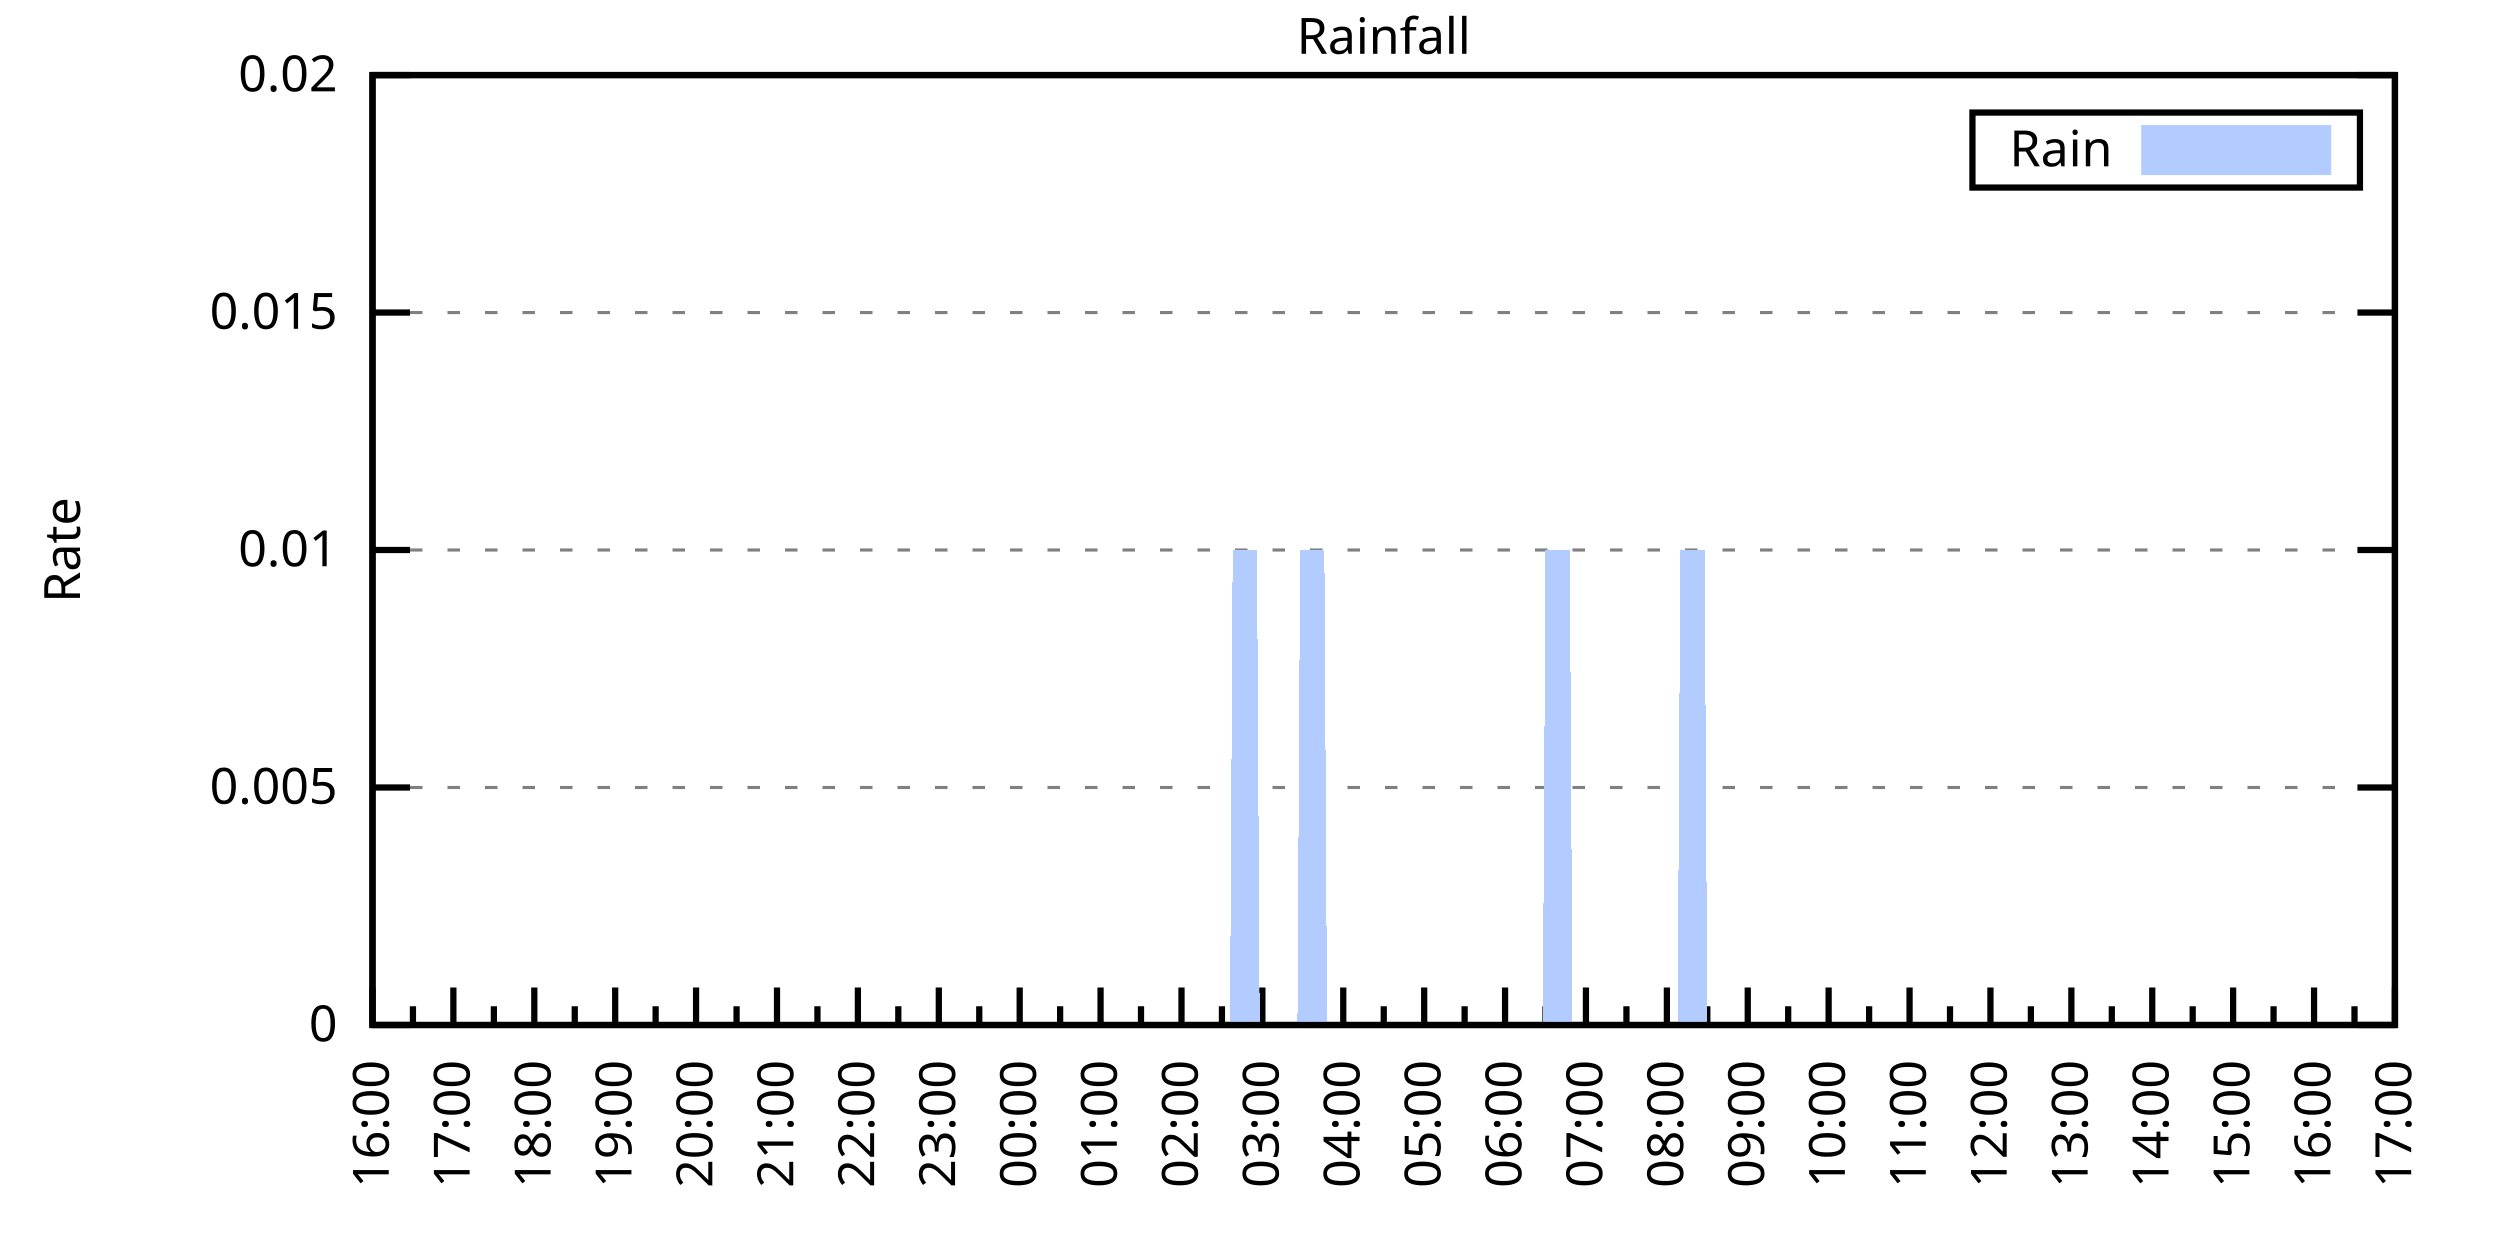
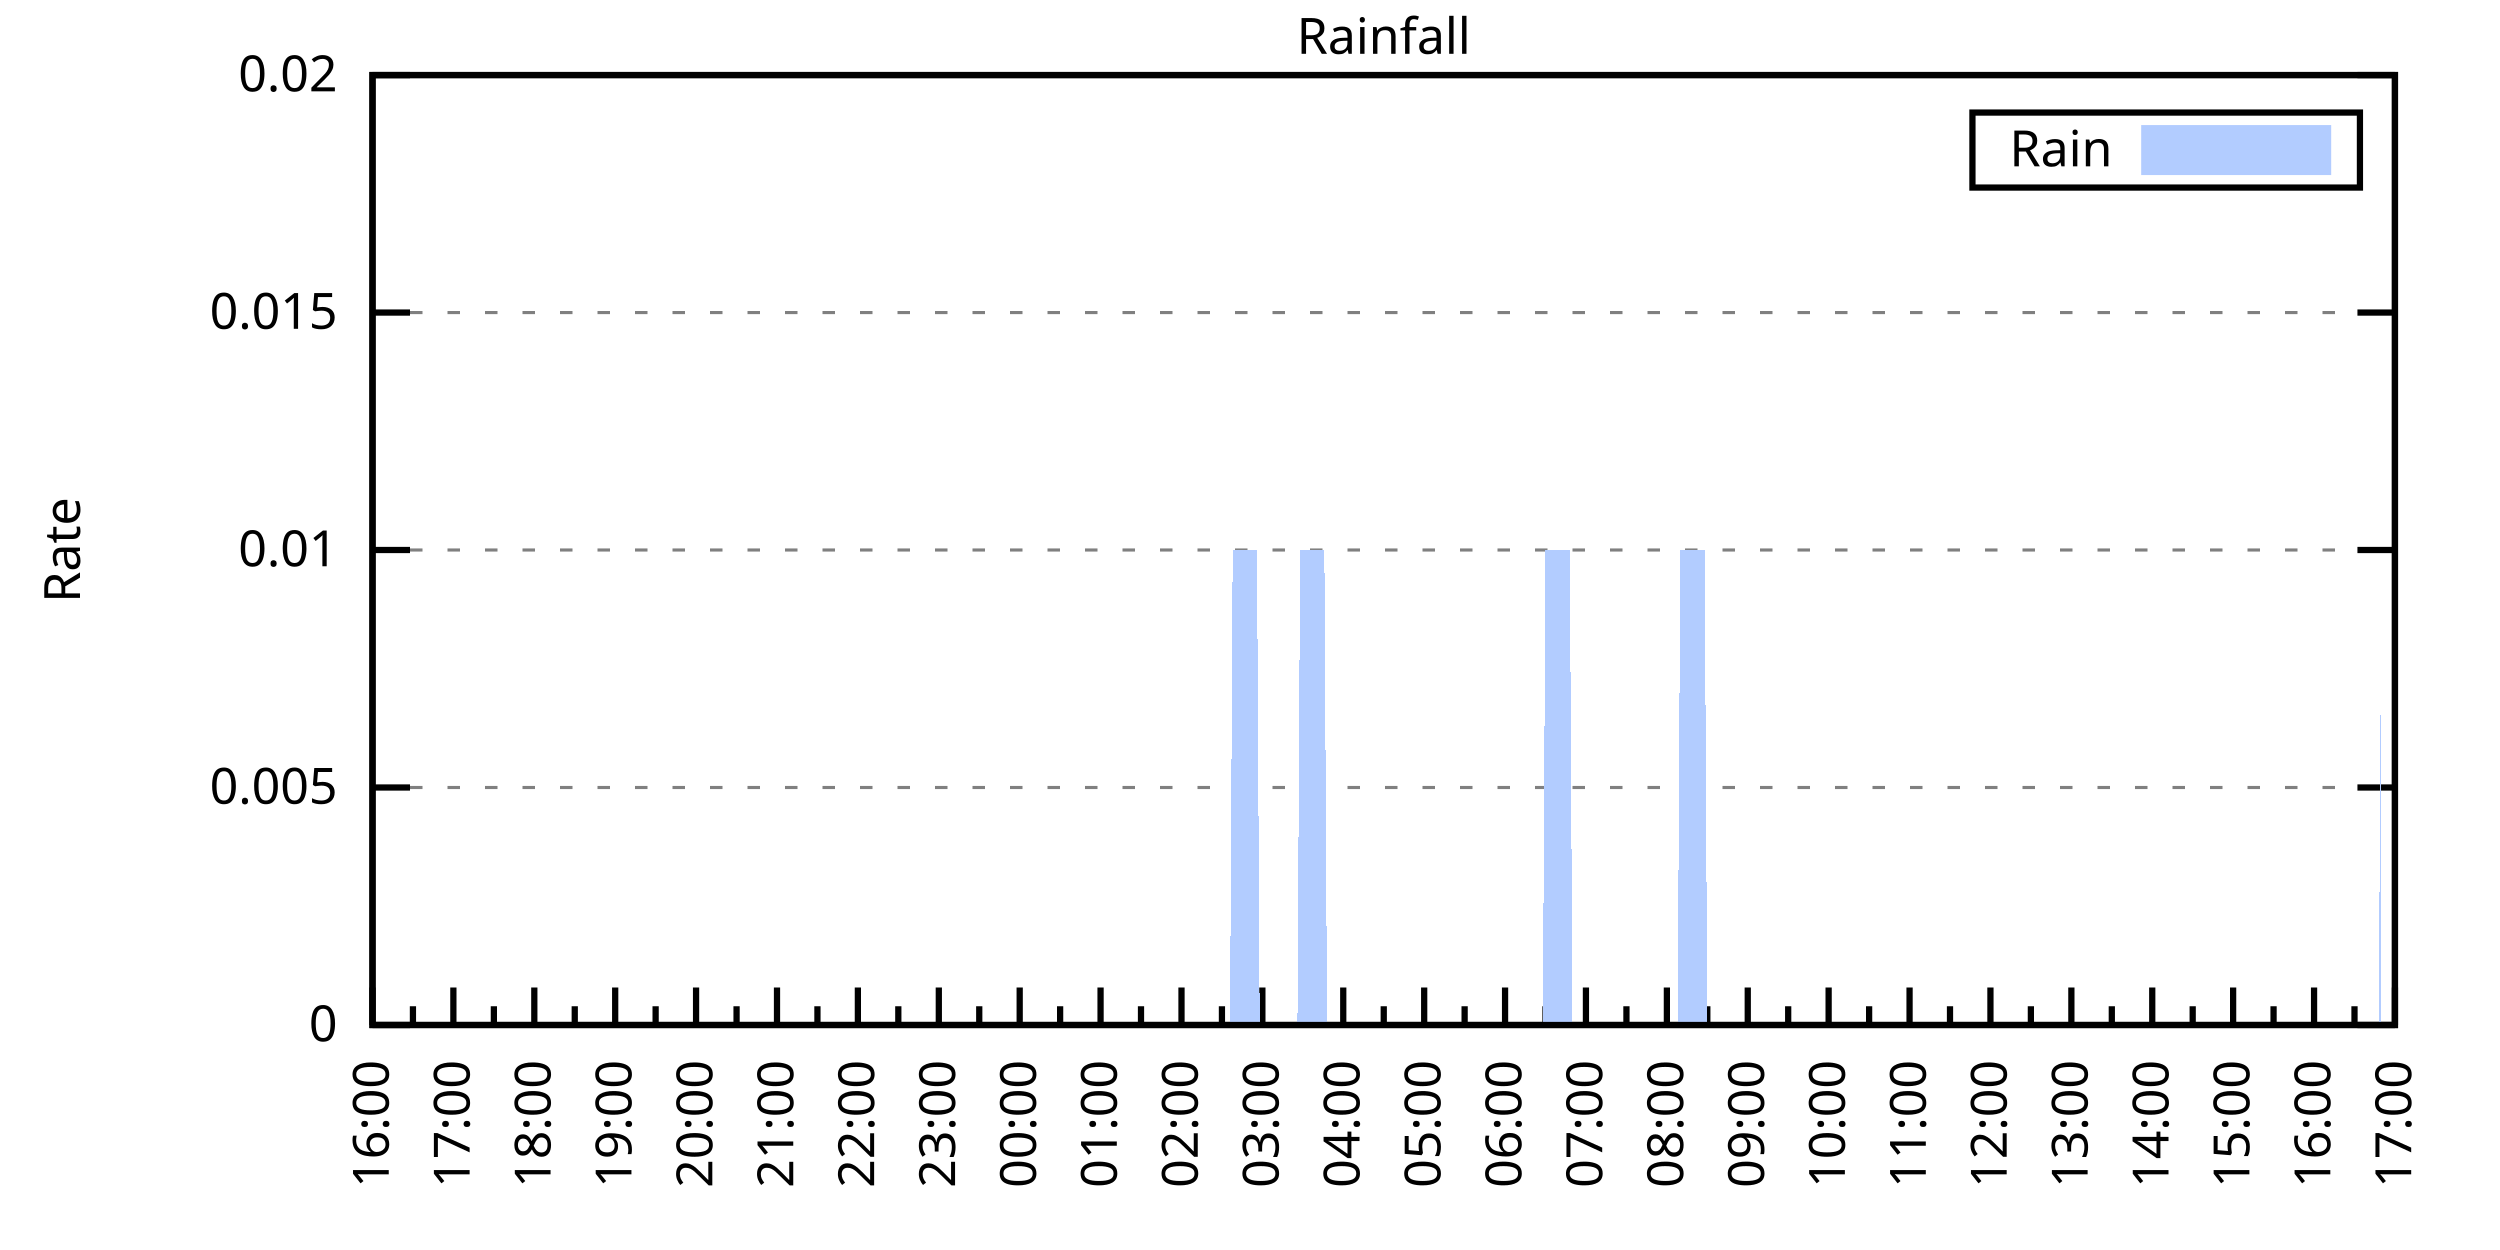
<svg xmlns="http://www.w3.org/2000/svg" xmlns:xlink="http://www.w3.org/1999/xlink" width="400" height="200" viewBox="0 0 400 200">
  <g id="gnuplot_canvas">
    <rect x="0" y="0" width="400" height="200" fill="none" />
    <defs>
      <circle id="gpDot" r="0.5" stroke-width="0.5" stroke="currentColor" />
      <path id="gpPt0" stroke-width="0.333" stroke="currentColor" d="M-1,0 h2 M0,-1 v2" />
      <path id="gpPt1" stroke-width="0.333" stroke="currentColor" d="M-1,-1 L1,1 M1,-1 L-1,1" />
      <path id="gpPt2" stroke-width="0.333" stroke="currentColor" d="M-1,0 L1,0 M0,-1 L0,1 M-1,-1 L1,1 M-1,1 L1,-1" />
      <rect id="gpPt3" stroke-width="0.333" stroke="currentColor" x="-1" y="-1" width="2" height="2" />
      <rect id="gpPt4" stroke-width="0.333" stroke="currentColor" fill="currentColor" x="-1" y="-1" width="2" height="2" />
      <circle id="gpPt5" stroke-width="0.333" stroke="currentColor" cx="0" cy="0" r="1" />
      <use xlink:href="#gpPt5" id="gpPt6" fill="currentColor" stroke="none" />
      <path id="gpPt7" stroke-width="0.333" stroke="currentColor" d="M0,-1.33 L-1.33,0.67 L1.33,0.67 z" />
      <use xlink:href="#gpPt7" id="gpPt8" fill="currentColor" stroke="none" />
      <use xlink:href="#gpPt7" id="gpPt9" stroke="currentColor" transform="rotate(180)" />
      <use xlink:href="#gpPt9" id="gpPt10" fill="currentColor" stroke="none" />
      <use xlink:href="#gpPt3" id="gpPt11" stroke="currentColor" transform="rotate(45)" />
      <use xlink:href="#gpPt11" id="gpPt12" fill="currentColor" stroke="none" />
      <path id="gpPt13" stroke-width="0.333" stroke="currentColor" d="M0,1.330 L1.265,0.411 L0.782,-1.067 L-0.782,-1.076 L-1.265,0.411 z" />
      <use xlink:href="#gpPt13" id="gpPt14" fill="currentColor" stroke="none" />
      <filter id="textbox" filterUnits="objectBoundingBox" x="0" y="0" height="1" width="1">
        <feFlood flood-color="white" flood-opacity="1" result="bgnd" />
        <feComposite in="SourceGraphic" in2="bgnd" operator="atop" />
      </filter>
      <filter id="greybox" filterUnits="objectBoundingBox" x="0" y="0" height="1" width="1">
        <feFlood flood-color="lightgrey" flood-opacity="1" result="grey" />
        <feComposite in="SourceGraphic" in2="grey" operator="atop" />
      </filter>
    </defs>
    <g fill="none" color="white" stroke="currentColor" stroke-width="1.00" stroke-linecap="butt" stroke-linejoin="miter">
</g>
    <g fill="none" color="black" stroke="currentColor" stroke-width="1.00" stroke-linecap="butt" stroke-linejoin="miter">
      <g stroke="none" shape-rendering="crispEdges">
        <polygon fill="rgb(255, 255, 255)" points="59.60,164.00 383.18,164.00 383.18,12.02 59.60,12.02 " />
      </g>
    </g>
    <g fill="none" color="black" stroke="currentColor" stroke-width="1.00" stroke-linecap="butt" stroke-linejoin="miter">
</g>
    <g fill="none" color="black" stroke="black" stroke-width="0.50" stroke-linecap="butt" stroke-linejoin="miter">
</g>
    <g fill="none" color="gray" stroke="currentColor" stroke-width="0.50" stroke-linecap="butt" stroke-linejoin="miter">
      <path stroke="gray" stroke-dasharray="2,4" class="gridline" d="M59.60,164.00 L383.19,164.00  " />
    </g>
    <g fill="none" color="gray" stroke="gray" stroke-width="1.00" stroke-linecap="butt" stroke-linejoin="miter">
</g>
    <g fill="none" color="black" stroke="currentColor" stroke-width="1.00" stroke-linecap="butt" stroke-linejoin="miter">
      <path stroke="black" d="M59.60,164.00 L65.60,164.00 M383.19,164.00 L377.19,164.00  " />
      <g transform="translate(54.00,166.60)" stroke="none" fill="black" font-family="Sans" font-size="8.00" text-anchor="end">
        <text>
          <tspan font-family="Sans"> 0</tspan>
        </text>
      </g>
    </g>
    <g fill="none" color="black" stroke="currentColor" stroke-width="1.00" stroke-linecap="butt" stroke-linejoin="miter">
</g>
    <g fill="none" color="black" stroke="black" stroke-width="0.50" stroke-linecap="butt" stroke-linejoin="miter">
</g>
    <g fill="none" color="gray" stroke="currentColor" stroke-width="0.50" stroke-linecap="butt" stroke-linejoin="miter">
      <path stroke="gray" stroke-dasharray="2,4" class="gridline" d="M59.60,126.00 L383.19,126.00  " />
    </g>
    <g fill="none" color="gray" stroke="gray" stroke-width="1.00" stroke-linecap="butt" stroke-linejoin="miter">
</g>
    <g fill="none" color="black" stroke="currentColor" stroke-width="1.00" stroke-linecap="butt" stroke-linejoin="miter">
      <path stroke="black" d="M59.60,126.00 L65.60,126.00 M383.19,126.00 L377.19,126.00  " />
      <g transform="translate(54.00,128.60)" stroke="none" fill="black" font-family="Sans" font-size="8.00" text-anchor="end">
        <text>
          <tspan font-family="Sans"> 0.005</tspan>
        </text>
      </g>
    </g>
    <g fill="none" color="black" stroke="currentColor" stroke-width="1.00" stroke-linecap="butt" stroke-linejoin="miter">
</g>
    <g fill="none" color="black" stroke="black" stroke-width="0.50" stroke-linecap="butt" stroke-linejoin="miter">
</g>
    <g fill="none" color="gray" stroke="currentColor" stroke-width="0.50" stroke-linecap="butt" stroke-linejoin="miter">
      <path stroke="gray" stroke-dasharray="2,4" class="gridline" d="M59.60,88.00 L383.19,88.00  " />
    </g>
    <g fill="none" color="gray" stroke="gray" stroke-width="1.00" stroke-linecap="butt" stroke-linejoin="miter">
</g>
    <g fill="none" color="black" stroke="currentColor" stroke-width="1.00" stroke-linecap="butt" stroke-linejoin="miter">
      <path stroke="black" d="M59.60,88.00 L65.60,88.00 M383.19,88.00 L377.19,88.00  " />
      <g transform="translate(54.00,90.60)" stroke="none" fill="black" font-family="Sans" font-size="8.00" text-anchor="end">
        <text>
          <tspan font-family="Sans"> 0.01</tspan>
        </text>
      </g>
    </g>
    <g fill="none" color="black" stroke="currentColor" stroke-width="1.00" stroke-linecap="butt" stroke-linejoin="miter">
</g>
    <g fill="none" color="black" stroke="black" stroke-width="0.50" stroke-linecap="butt" stroke-linejoin="miter">
</g>
    <g fill="none" color="gray" stroke="currentColor" stroke-width="0.50" stroke-linecap="butt" stroke-linejoin="miter">
      <path stroke="gray" stroke-dasharray="2,4" class="gridline" d="M59.60,50.01 L383.19,50.01  " />
    </g>
    <g fill="none" color="gray" stroke="gray" stroke-width="1.00" stroke-linecap="butt" stroke-linejoin="miter">
</g>
    <g fill="none" color="black" stroke="currentColor" stroke-width="1.00" stroke-linecap="butt" stroke-linejoin="miter">
      <path stroke="black" d="M59.60,50.01 L65.60,50.01 M383.19,50.01 L377.19,50.01  " />
      <g transform="translate(54.00,52.61)" stroke="none" fill="black" font-family="Sans" font-size="8.00" text-anchor="end">
        <text>
          <tspan font-family="Sans"> 0.015</tspan>
        </text>
      </g>
    </g>
    <g fill="none" color="black" stroke="currentColor" stroke-width="1.00" stroke-linecap="butt" stroke-linejoin="miter">
</g>
    <g fill="none" color="black" stroke="black" stroke-width="0.50" stroke-linecap="butt" stroke-linejoin="miter">
</g>
    <g fill="none" color="gray" stroke="currentColor" stroke-width="0.50" stroke-linecap="butt" stroke-linejoin="miter">
      <path stroke="gray" stroke-dasharray="2,4" class="gridline" d="M59.60,12.01 L383.19,12.01  " />
    </g>
    <g fill="none" color="gray" stroke="gray" stroke-width="1.00" stroke-linecap="butt" stroke-linejoin="miter">
</g>
    <g fill="none" color="black" stroke="currentColor" stroke-width="1.00" stroke-linecap="butt" stroke-linejoin="miter">
      <path stroke="black" d="M59.60,12.01 L65.60,12.01 M383.19,12.01 L377.19,12.01  " />
      <g transform="translate(54.00,14.61)" stroke="none" fill="black" font-family="Sans" font-size="8.00" text-anchor="end">
        <text>
          <tspan font-family="Sans"> 0.02</tspan>
        </text>
      </g>
    </g>
    <g fill="none" color="black" stroke="currentColor" stroke-width="1.00" stroke-linecap="butt" stroke-linejoin="miter">
      <path stroke="black" d="M59.60,164.00 L59.60,158.00  " />
      <g transform="translate(62.20,169.60) rotate(270)" stroke="none" fill="black" font-family="Sans" font-size="8.00" text-anchor="end">
        <text>
          <tspan font-family="Sans">16:00</tspan>
        </text>
      </g>
    </g>
    <g fill="none" color="black" stroke="currentColor" stroke-width="1.00" stroke-linecap="butt" stroke-linejoin="miter">
      <path stroke="black" d="M66.07,164.00 L66.07,161.00 M72.54,164.00 L72.54,158.00  " />
      <g transform="translate(75.14,169.60) rotate(270)" stroke="none" fill="black" font-family="Sans" font-size="8.00" text-anchor="end">
        <text>
          <tspan font-family="Sans">17:00</tspan>
        </text>
      </g>
    </g>
    <g fill="none" color="black" stroke="currentColor" stroke-width="1.00" stroke-linecap="butt" stroke-linejoin="miter">
      <path stroke="black" d="M79.02,164.00 L79.02,161.00 M85.49,164.00 L85.49,158.00  " />
      <g transform="translate(88.09,169.60) rotate(270)" stroke="none" fill="black" font-family="Sans" font-size="8.00" text-anchor="end">
        <text>
          <tspan font-family="Sans">18:00</tspan>
        </text>
      </g>
    </g>
    <g fill="none" color="black" stroke="currentColor" stroke-width="1.00" stroke-linecap="butt" stroke-linejoin="miter">
      <path stroke="black" d="M91.96,164.00 L91.96,161.00 M98.43,164.00 L98.43,158.00  " />
      <g transform="translate(101.03,169.60) rotate(270)" stroke="none" fill="black" font-family="Sans" font-size="8.00" text-anchor="end">
        <text>
          <tspan font-family="Sans">19:00</tspan>
        </text>
      </g>
    </g>
    <g fill="none" color="black" stroke="currentColor" stroke-width="1.00" stroke-linecap="butt" stroke-linejoin="miter">
      <path stroke="black" d="M104.90,164.00 L104.90,161.00 M111.37,164.00 L111.37,158.00  " />
      <g transform="translate(113.97,169.60) rotate(270)" stroke="none" fill="black" font-family="Sans" font-size="8.00" text-anchor="end">
        <text>
          <tspan font-family="Sans">20:00</tspan>
        </text>
      </g>
    </g>
    <g fill="none" color="black" stroke="currentColor" stroke-width="1.00" stroke-linecap="butt" stroke-linejoin="miter">
      <path stroke="black" d="M117.85,164.00 L117.85,161.00 M124.32,164.00 L124.32,158.00  " />
      <g transform="translate(126.92,169.60) rotate(270)" stroke="none" fill="black" font-family="Sans" font-size="8.00" text-anchor="end">
        <text>
          <tspan font-family="Sans">21:00</tspan>
        </text>
      </g>
    </g>
    <g fill="none" color="black" stroke="currentColor" stroke-width="1.00" stroke-linecap="butt" stroke-linejoin="miter">
      <path stroke="black" d="M130.79,164.00 L130.79,161.00 M137.26,164.00 L137.26,158.00  " />
      <g transform="translate(139.86,169.60) rotate(270)" stroke="none" fill="black" font-family="Sans" font-size="8.00" text-anchor="end">
        <text>
          <tspan font-family="Sans">22:00</tspan>
        </text>
      </g>
    </g>
    <g fill="none" color="black" stroke="currentColor" stroke-width="1.00" stroke-linecap="butt" stroke-linejoin="miter">
      <path stroke="black" d="M143.73,164.00 L143.73,161.00 M150.21,164.00 L150.21,158.00  " />
      <g transform="translate(152.81,169.60) rotate(270)" stroke="none" fill="black" font-family="Sans" font-size="8.00" text-anchor="end">
        <text>
          <tspan font-family="Sans">23:00</tspan>
        </text>
      </g>
    </g>
    <g fill="none" color="black" stroke="currentColor" stroke-width="1.00" stroke-linecap="butt" stroke-linejoin="miter">
      <path stroke="black" d="M156.68,164.00 L156.68,161.00 M163.15,164.00 L163.15,158.00  " />
      <g transform="translate(165.75,169.60) rotate(270)" stroke="none" fill="black" font-family="Sans" font-size="8.00" text-anchor="end">
        <text>
          <tspan font-family="Sans">00:00</tspan>
        </text>
      </g>
    </g>
    <g fill="none" color="black" stroke="currentColor" stroke-width="1.00" stroke-linecap="butt" stroke-linejoin="miter">
      <path stroke="black" d="M169.62,164.00 L169.62,161.00 M176.09,164.00 L176.09,158.00  " />
      <g transform="translate(178.69,169.60) rotate(270)" stroke="none" fill="black" font-family="Sans" font-size="8.00" text-anchor="end">
        <text>
          <tspan font-family="Sans">01:00</tspan>
        </text>
      </g>
    </g>
    <g fill="none" color="black" stroke="currentColor" stroke-width="1.00" stroke-linecap="butt" stroke-linejoin="miter">
      <path stroke="black" d="M182.56,164.00 L182.56,161.00 M189.04,164.00 L189.04,158.00  " />
      <g transform="translate(191.64,169.60) rotate(270)" stroke="none" fill="black" font-family="Sans" font-size="8.00" text-anchor="end">
        <text>
          <tspan font-family="Sans">02:00</tspan>
        </text>
      </g>
    </g>
    <g fill="none" color="black" stroke="currentColor" stroke-width="1.00" stroke-linecap="butt" stroke-linejoin="miter">
      <path stroke="black" d="M195.51,164.00 L195.51,161.00 M201.98,164.00 L201.98,158.00  " />
      <g transform="translate(204.58,169.60) rotate(270)" stroke="none" fill="black" font-family="Sans" font-size="8.00" text-anchor="end">
        <text>
          <tspan font-family="Sans">03:00</tspan>
        </text>
      </g>
    </g>
    <g fill="none" color="black" stroke="currentColor" stroke-width="1.00" stroke-linecap="butt" stroke-linejoin="miter">
      <path stroke="black" d="M208.45,164.00 L208.45,161.00 M214.92,164.00 L214.92,158.00  " />
      <g transform="translate(217.52,169.60) rotate(270)" stroke="none" fill="black" font-family="Sans" font-size="8.00" text-anchor="end">
        <text>
          <tspan font-family="Sans">04:00</tspan>
        </text>
      </g>
    </g>
    <g fill="none" color="black" stroke="currentColor" stroke-width="1.00" stroke-linecap="butt" stroke-linejoin="miter">
      <path stroke="black" d="M221.40,164.00 L221.40,161.00 M227.87,164.00 L227.87,158.00  " />
      <g transform="translate(230.47,169.60) rotate(270)" stroke="none" fill="black" font-family="Sans" font-size="8.00" text-anchor="end">
        <text>
          <tspan font-family="Sans">05:00</tspan>
        </text>
      </g>
    </g>
    <g fill="none" color="black" stroke="currentColor" stroke-width="1.00" stroke-linecap="butt" stroke-linejoin="miter">
      <path stroke="black" d="M234.34,164.00 L234.34,161.00 M240.81,164.00 L240.81,158.00  " />
      <g transform="translate(243.41,169.60) rotate(270)" stroke="none" fill="black" font-family="Sans" font-size="8.00" text-anchor="end">
        <text>
          <tspan font-family="Sans">06:00</tspan>
        </text>
      </g>
    </g>
    <g fill="none" color="black" stroke="currentColor" stroke-width="1.00" stroke-linecap="butt" stroke-linejoin="miter">
      <path stroke="black" d="M247.28,164.00 L247.28,161.00 M253.75,164.00 L253.75,158.00  " />
      <g transform="translate(256.35,169.60) rotate(270)" stroke="none" fill="black" font-family="Sans" font-size="8.00" text-anchor="end">
        <text>
          <tspan font-family="Sans">07:00</tspan>
        </text>
      </g>
    </g>
    <g fill="none" color="black" stroke="currentColor" stroke-width="1.00" stroke-linecap="butt" stroke-linejoin="miter">
      <path stroke="black" d="M260.23,164.00 L260.23,161.00 M266.70,164.00 L266.70,158.00  " />
      <g transform="translate(269.30,169.60) rotate(270)" stroke="none" fill="black" font-family="Sans" font-size="8.00" text-anchor="end">
        <text>
          <tspan font-family="Sans">08:00</tspan>
        </text>
      </g>
    </g>
    <g fill="none" color="black" stroke="currentColor" stroke-width="1.00" stroke-linecap="butt" stroke-linejoin="miter">
      <path stroke="black" d="M273.17,164.00 L273.17,161.00 M279.64,164.00 L279.64,158.00  " />
      <g transform="translate(282.24,169.60) rotate(270)" stroke="none" fill="black" font-family="Sans" font-size="8.00" text-anchor="end">
        <text>
          <tspan font-family="Sans">09:00</tspan>
        </text>
      </g>
    </g>
    <g fill="none" color="black" stroke="currentColor" stroke-width="1.00" stroke-linecap="butt" stroke-linejoin="miter">
      <path stroke="black" d="M286.11,164.00 L286.11,161.00 M292.58,164.00 L292.58,158.00  " />
      <g transform="translate(295.18,169.60) rotate(270)" stroke="none" fill="black" font-family="Sans" font-size="8.00" text-anchor="end">
        <text>
          <tspan font-family="Sans">10:00</tspan>
        </text>
      </g>
    </g>
    <g fill="none" color="black" stroke="currentColor" stroke-width="1.00" stroke-linecap="butt" stroke-linejoin="miter">
      <path stroke="black" d="M299.06,164.00 L299.06,161.00 M305.53,164.00 L305.53,158.00  " />
      <g transform="translate(308.13,169.60) rotate(270)" stroke="none" fill="black" font-family="Sans" font-size="8.00" text-anchor="end">
        <text>
          <tspan font-family="Sans">11:00</tspan>
        </text>
      </g>
    </g>
    <g fill="none" color="black" stroke="currentColor" stroke-width="1.00" stroke-linecap="butt" stroke-linejoin="miter">
      <path stroke="black" d="M312.00,164.00 L312.00,161.00 M318.47,164.00 L318.47,158.00  " />
      <g transform="translate(321.07,169.60) rotate(270)" stroke="none" fill="black" font-family="Sans" font-size="8.00" text-anchor="end">
        <text>
          <tspan font-family="Sans">12:00</tspan>
        </text>
      </g>
    </g>
    <g fill="none" color="black" stroke="currentColor" stroke-width="1.00" stroke-linecap="butt" stroke-linejoin="miter">
      <path stroke="black" d="M324.94,164.00 L324.94,161.00 M331.42,164.00 L331.42,158.00  " />
      <g transform="translate(334.02,169.60) rotate(270)" stroke="none" fill="black" font-family="Sans" font-size="8.00" text-anchor="end">
        <text>
          <tspan font-family="Sans">13:00</tspan>
        </text>
      </g>
    </g>
    <g fill="none" color="black" stroke="currentColor" stroke-width="1.00" stroke-linecap="butt" stroke-linejoin="miter">
      <path stroke="black" d="M337.89,164.00 L337.89,161.00 M344.36,164.00 L344.36,158.00  " />
      <g transform="translate(346.96,169.60) rotate(270)" stroke="none" fill="black" font-family="Sans" font-size="8.00" text-anchor="end">
        <text>
          <tspan font-family="Sans">14:00</tspan>
        </text>
      </g>
    </g>
    <g fill="none" color="black" stroke="currentColor" stroke-width="1.00" stroke-linecap="butt" stroke-linejoin="miter">
      <path stroke="black" d="M350.83,164.00 L350.83,161.00 M357.30,164.00 L357.30,158.00  " />
      <g transform="translate(359.90,169.60) rotate(270)" stroke="none" fill="black" font-family="Sans" font-size="8.00" text-anchor="end">
        <text>
          <tspan font-family="Sans">15:00</tspan>
        </text>
      </g>
    </g>
    <g fill="none" color="black" stroke="currentColor" stroke-width="1.00" stroke-linecap="butt" stroke-linejoin="miter">
      <path stroke="black" d="M363.77,164.00 L363.77,161.00 M370.25,164.00 L370.25,158.00  " />
      <g transform="translate(372.85,169.60) rotate(270)" stroke="none" fill="black" font-family="Sans" font-size="8.00" text-anchor="end">
        <text>
          <tspan font-family="Sans">16:00</tspan>
        </text>
      </g>
    </g>
    <g fill="none" color="black" stroke="currentColor" stroke-width="1.00" stroke-linecap="butt" stroke-linejoin="miter">
      <path stroke="black" d="M376.72,164.00 L376.72,161.00 M383.19,164.00 L383.19,158.00  " />
      <g transform="translate(385.79,169.60) rotate(270)" stroke="none" fill="black" font-family="Sans" font-size="8.00" text-anchor="end">
        <text>
          <tspan font-family="Sans">17:00</tspan>
        </text>
      </g>
    </g>
    <g fill="none" color="black" stroke="currentColor" stroke-width="1.00" stroke-linecap="butt" stroke-linejoin="miter">
</g>
    <g fill="none" color="black" stroke="currentColor" stroke-width="1.00" stroke-linecap="butt" stroke-linejoin="miter">
      <path stroke="black" d="M59.60,12.01 L59.60,164.00 L383.19,164.00 L383.19,12.01 L59.60,12.01 Z  " />
    </g>
    <g fill="none" color="black" stroke="currentColor" stroke-width="1.00" stroke-linecap="butt" stroke-linejoin="miter">
      <g transform="translate(12.80,88.01) rotate(270)" stroke="none" fill="black" font-family="Sans" font-size="8.00" text-anchor="middle">
        <text>
          <tspan font-family="Sans">Rate</tspan>
        </text>
      </g>
    </g>
    <g fill="none" color="black" stroke="currentColor" stroke-width="1.00" stroke-linecap="butt" stroke-linejoin="miter">
</g>
    <g fill="none" color="black" stroke="currentColor" stroke-width="1.00" stroke-linecap="butt" stroke-linejoin="miter">
      <path stroke="black" d="M315.59,30.01 L315.59,18.01 L377.59,18.01 L377.59,30.01 L315.59,30.01 Z  " />
    </g>
    <g id="Rainfall_plot_1">
      <g fill="none" color="white" stroke="black" stroke-width="2.00" stroke-linecap="butt" stroke-linejoin="miter">
</g>
      <g fill="none" color="black" stroke="currentColor" stroke-width="2.00" stroke-linecap="butt" stroke-linejoin="miter">
        <g transform="translate(337.99,26.61)" stroke="none" fill="black" font-family="Sans" font-size="8.00" text-anchor="end">
          <text>
            <tspan font-family="Sans">Rain</tspan>
          </text>
        </g>
      </g>
      <g fill="none" color="black" stroke="currentColor" stroke-width="2.00" stroke-linecap="butt" stroke-linejoin="miter">
        <g stroke="none" shape-rendering="crispEdges">
          <polygon fill="rgb(178, 204, 255)" points="343.59,27.01 371.99,27.01 371.99,21.01 343.59,21.01 " />
        </g>
        <path stroke="rgb(178, 204, 255)" d="M343.59,27.01 L371.99,27.01 L371.99,21.01 L343.59,21.01 L343.59,27.01 Z  " />
      </g>
      <g fill="none" color="black" stroke="currentColor" stroke-width="2.00" stroke-linecap="butt" stroke-linejoin="miter">
        <g stroke="none" shape-rendering="crispEdges">
-           <polygon fill="rgb(178, 204, 255)" points="68.66,164.00 69.09,164.00 69.52,164.00 69.95,164.00 70.39,164.00 70.82,164.00 71.25,164.00 71.68,164.00 72.11,164.00 72.54,164.00 72.98,164.00 73.41,164.00 73.84,164.00 74.27,164.00 74.70,164.00 75.13,164.00 75.56,164.00 76.00,164.00 76.43,164.00 76.86,164.00 77.29,164.00 77.72,164.00 78.15,164.00 78.58,164.00 79.02,164.00 79.45,164.00 79.88,164.00 80.31,164.00 80.74,164.00 81.17,164.00 81.60,164.00 82.04,164.00 82.47,164.00 82.90,164.00 83.33,164.00 83.76,164.00 84.19,164.00 84.62,164.00 85.06,164.00 85.49,164.00 85.92,164.00 86.35,164.00 86.78,164.00 87.21,164.00 87.64,164.00 88.08,164.00 88.51,164.00 88.94,164.00 89.37,164.00 89.80,164.00 90.23,164.00 90.66,164.00 91.10,164.00 91.53,164.00 91.96,164.00 92.39,164.00 92.82,164.00 93.25,164.00 93.68,164.00 94.12,164.00 94.55,164.00 94.98,164.00 95.41,164.00 95.84,164.00 96.27,164.00 96.70,164.00 97.14,164.00 97.57,164.00 98.00,164.00 98.43,164.00 98.86,164.00 99.29,164.00 99.73,164.00 100.16,164.00 100.59,164.00 101.02,164.00 101.45,164.00 101.88,164.00 102.31,164.00 102.75,164.00 103.18,164.00 103.61,164.00 104.04,164.00 104.47,164.00 104.90,164.00 105.33,164.00 105.77,164.00 106.20,164.00 106.63,164.00 107.06,164.00 107.49,164.00 107.92,164.00 108.35,164.00 108.79,164.00 109.22,164.00 109.65,164.00 110.08,164.00 110.51,164.00 110.94,164.00 111.37,164.00 111.81,164.00 112.24,164.00 112.67,164.00 113.10,164.00 113.53,164.00 113.96,164.00 114.39,164.00 114.83,164.00 115.26,164.00 115.69,164.00 116.12,164.00 116.55,164.00 116.98,164.00 117.41,164.00 117.85,164.00 118.28,164.00 118.71,164.00 119.14,164.00 119.57,164.00 120.00,164.00 120.43,164.00 120.87,164.00 121.30,164.00 121.73,164.00 122.16,164.00 122.59,164.00 123.02,164.00 123.46,164.00 123.89,164.00 124.32,164.00 124.75,164.00 125.18,164.00 125.61,164.00 126.04,164.00 126.48,164.00 126.91,164.00 127.34,164.00 127.77,164.00 128.20,164.00 128.63,164.00 129.06,164.00 129.50,164.00 129.93,164.00 130.36,164.00 130.79,164.00 131.22,164.00 131.65,164.00 132.08,164.00 132.52,164.00 132.95,164.00 133.38,164.00 133.81,164.00 134.24,164.00 134.67,164.00 135.10,164.00 135.54,164.00 135.97,164.00 136.40,164.00 136.83,164.00 137.26,164.00 137.69,164.00 138.12,164.00 138.56,164.00 138.99,164.00 139.42,164.00 139.85,164.00 140.28,164.00 140.71,164.00 141.14,164.00 141.58,164.00 142.01,164.00 142.44,164.00 142.87,164.00 143.30,164.00 143.73,164.00 144.16,164.00 144.60,164.00 145.03,164.00 145.46,164.00 145.89,164.00 146.32,164.00 146.75,164.00 147.19,164.00 147.62,164.00 148.05,164.00 148.48,164.00 148.91,164.00 149.34,164.00 149.77,164.00 150.21,164.00 150.64,164.00 151.07,164.00 151.50,164.00 151.93,164.00 152.36,164.00 152.79,164.00 153.23,164.00 153.66,164.00 154.09,164.00 154.52,164.00 154.95,164.00 155.38,164.00 155.81,164.00 156.25,164.00 156.68,164.00 157.11,164.00 157.54,164.00 157.97,164.00 158.40,164.00 158.83,164.00 159.27,164.00 159.70,164.00 160.13,164.00 160.56,164.00 160.99,164.00 161.42,164.00 161.85,164.00 162.29,164.00 162.72,164.00 163.15,164.00 163.58,164.00 164.01,164.00 164.44,164.00 164.87,164.00 165.31,164.00 165.74,164.00 166.17,164.00 166.60,164.00 167.03,164.00 167.46,164.00 167.89,164.00 168.33,164.00 168.76,164.00 169.19,164.00 169.62,164.00 170.05,164.00 170.48,164.00 170.91,164.00 171.35,164.00 171.78,164.00 172.21,164.00 172.64,164.00 173.07,164.00 173.50,164.00 173.94,164.00 174.37,164.00 174.80,164.00 175.23,164.00 175.66,164.00 176.09,164.00 176.52,164.00 176.96,164.00 177.39,164.00 177.82,164.00 178.25,164.00 178.68,164.00 179.11,164.00 179.54,164.00 179.98,164.00 180.41,164.00 180.84,164.00 181.27,164.00 181.70,164.00 182.13,164.00 182.56,164.00 183.00,164.00 183.43,164.00 183.86,164.00 184.29,164.00 184.72,164.00 185.15,164.00 185.58,164.00 186.02,164.00 186.45,164.00 186.88,164.00 187.31,164.00 187.74,164.00 188.17,164.00 188.60,164.00 189.04,164.00 189.47,164.00 189.90,164.00 190.33,164.00 190.76,164.00 191.19,164.00 191.62,164.00 192.06,164.00 192.49,164.00 192.92,164.00 193.35,164.00 193.78,164.00 194.21,164.00 194.64,164.00 195.08,164.00 195.51,164.00 195.94,164.00 196.37,164.00 196.80,164.00 197.23,88.00 197.67,88.00 198.10,88.00 198.53,88.00 198.96,88.00 199.39,88.00 199.82,88.00 200.25,88.00 200.69,88.00 201.12,88.00 201.55,164.00 201.98,164.00 202.41,164.00 202.84,164.00 203.27,164.00 203.71,164.00 204.14,164.00 204.57,164.00 205.00,164.00 205.43,164.00 205.86,164.00 206.29,164.00 206.73,164.00 207.16,164.00 207.59,164.00 208.02,88.00 208.45,88.00 208.88,88.00 209.31,88.00 209.75,88.00 210.18,88.00 210.61,88.00 211.04,88.00 211.47,88.00 211.90,88.00 212.33,164.00 212.77,164.00 213.20,164.00 213.63,164.00 214.06,164.00 214.49,164.00 214.92,164.00 215.35,164.00 215.79,164.00 216.22,164.00 216.65,164.00 217.08,164.00 217.51,164.00 217.94,164.00 218.37,164.00 218.81,164.00 219.24,164.00 219.67,164.00 220.10,164.00 220.53,164.00 220.96,164.00 221.40,164.00 221.83,164.00 222.26,164.00 222.69,164.00 223.12,164.00 223.55,164.00 223.98,164.00 224.42,164.00 224.85,164.00 225.28,164.00 225.71,164.00 226.14,164.00 226.57,164.00 227.00,164.00 227.44,164.00 227.87,164.00 228.30,164.00 228.73,164.00 229.16,164.00 229.59,164.00 230.02,164.00 230.46,164.00 230.89,164.00 231.32,164.00 231.75,164.00 232.18,164.00 232.61,164.00 233.04,164.00 233.48,164.00 233.91,164.00 234.34,164.00 234.77,164.00 235.20,164.00 235.63,164.00 236.06,164.00 236.50,164.00 236.93,164.00 237.36,164.00 237.79,164.00 238.22,164.00 238.65,164.00 239.08,164.00 239.52,164.00 239.95,164.00 240.38,164.00 240.81,164.00 241.24,164.00 241.67,164.00 242.10,164.00 242.54,164.00 242.97,164.00 243.40,164.00 243.83,164.00 244.26,164.00 244.69,164.00 245.12,164.00 245.56,164.00 245.99,164.00 246.42,164.00 246.85,164.00 247.28,88.00 247.71,88.00 248.15,88.00 248.58,88.00 249.01,88.00 249.44,88.00 249.87,88.00 250.30,88.00 250.73,88.00 251.17,88.00 251.60,164.00 252.03,164.00 252.46,164.00 252.89,164.00 253.32,164.00 253.75,164.00 254.19,164.00 254.62,164.00 255.05,164.00 255.48,164.00 255.91,164.00 256.34,164.00 256.77,164.00 257.21,164.00 257.64,164.00 258.07,164.00 258.50,164.00 258.93,164.00 259.36,164.00 259.79,164.00 260.23,164.00 260.66,164.00 261.09,164.00 261.52,164.00 261.95,164.00 262.38,164.00 262.81,164.00 263.25,164.00 263.68,164.00 264.11,164.00 264.54,164.00 264.97,164.00 265.40,164.00 265.83,164.00 266.27,164.00 266.70,164.00 267.13,164.00 267.56,164.00 267.99,164.00 268.42,164.00 268.85,88.00 269.29,88.00 269.72,88.00 270.15,88.00 270.58,88.00 271.01,88.00 271.44,88.00 271.88,88.00 272.31,88.00 272.74,88.00 273.17,164.00 273.60,164.00 274.03,164.00 274.46,164.00 274.90,164.00 275.33,164.00 275.76,164.00 276.19,164.00 276.62,164.00 277.05,164.00 277.48,164.00 277.92,164.00 278.35,164.00 278.78,164.00 279.21,164.00 279.64,164.00 280.07,164.00 280.50,164.00 280.94,164.00 281.37,164.00 281.80,164.00 282.23,164.00 282.66,164.00 283.09,164.00 283.52,164.00 283.96,164.00 284.39,164.00 284.82,164.00 285.25,164.00 285.68,164.00 286.11,164.00 286.54,164.00 286.98,164.00 287.41,164.00 287.84,164.00 288.27,164.00 288.70,164.00 289.13,164.00 289.56,164.00 290.00,164.00 290.43,164.00 290.86,164.00 291.29,164.00 291.72,164.00 292.15,164.00 292.58,164.00 293.02,164.00 293.45,164.00 293.88,164.00 294.31,164.00 294.74,164.00 295.17,164.00 295.60,164.00 296.04,164.00 296.47,164.00 296.90,164.00 297.33,164.00 297.76,164.00 298.19,164.00 298.63,164.00 299.06,164.00 299.49,164.00 299.92,164.00 300.35,164.00 300.78,164.00 301.21,164.00 301.65,164.00 302.08,164.00 302.51,164.00 302.94,164.00 303.37,164.00 303.80,164.00 304.23,164.00 304.67,164.00 305.10,164.00 305.53,164.00 305.96,164.00 306.39,164.00 306.82,164.00 307.25,164.00 307.69,164.00 308.12,164.00 308.55,164.00 308.98,164.00 309.41,164.00 309.84,164.00 310.27,164.00 310.71,164.00 311.14,164.00 311.57,164.00 312.00,164.00 312.43,164.00 312.86,164.00 313.29,164.00 313.73,164.00 314.16,164.00 314.59,164.00 315.02,164.00 315.45,164.00 315.88,164.00 316.31,164.00 316.75,164.00 317.18,164.00 317.61,164.00 318.04,164.00 318.47,164.00 318.90,164.00 319.33,164.00 319.77,164.00 320.20,164.00 320.63,164.00 321.06,164.00 321.49,164.00 321.92,164.00 322.36,164.00 322.79,164.00 323.22,164.00 323.65,164.00 324.08,164.00 324.51,164.00 324.94,164.00 325.38,164.00 325.81,164.00 326.24,164.00 326.67,164.00 327.10,164.00 327.53,164.00 327.96,164.00 328.40,164.00 328.83,164.00 329.26,164.00 329.69,164.00 330.12,164.00 330.55,164.00 330.98,164.00 331.42,164.00 331.85,164.00 332.28,164.00 332.71,164.00 333.14,164.00 333.57,164.00 334.00,164.00 334.44,164.00 334.87,164.00 335.30,164.00 335.73,164.00 336.16,164.00 336.59,164.00 337.02,164.00 337.46,164.00 337.89,164.00 338.32,164.00 338.75,164.00 339.18,164.00 339.61,164.00 340.04,164.00 340.48,164.00 340.91,164.00 341.34,164.00 341.77,164.00 342.20,164.00 342.63,164.00 343.06,164.00 343.50,164.00 343.93,164.00 344.36,164.00 344.79,164.00 345.22,164.00 345.65,164.00 346.09,164.00 346.52,164.00 346.95,164.00 347.38,164.00 347.81,164.00 348.24,164.00 348.67,164.00 349.11,164.00 349.54,164.00 349.97,164.00 350.40,164.00 350.83,164.00 351.26,164.00 351.69,164.00 352.13,164.00 352.56,164.00 352.99,164.00 353.42,164.00 353.85,164.00 354.28,164.00 354.71,164.00 355.15,164.00 355.58,164.00 356.01,164.00 356.44,164.00 356.87,164.00 357.30,164.00 357.73,164.00 358.17,164.00 358.60,164.00 359.03,164.00 359.46,164.00 359.89,164.00 360.32,164.00 360.75,164.00 361.19,164.00 361.62,164.00 362.05,164.00 362.48,164.00 362.91,164.00 363.34,164.00 363.77,164.00 364.21,164.00 364.64,164.00 365.07,164.00 365.50,164.00 365.93,164.00 366.36,164.00 366.79,164.00 367.23,164.00 367.66,164.00 368.09,164.00 368.52,164.00 368.95,164.00 369.38,164.00 369.81,164.00 370.25,164.00 370.68,164.00 371.11,164.00 371.54,164.00 371.97,164.00 372.40,164.00 372.84,164.00 373.27,164.00 373.70,164.00 374.13,164.00 374.56,164.00 374.99,164.00 375.42,164.00 375.86,164.00 376.29,164.00 376.72,164.00 377.15,164.00 377.58,164.00 378.01,164.00 378.44,164.00 378.88,164.00 378.88,164.00 68.66,164.00 " />
+           <polygon fill="rgb(178, 204, 255)" points="70.82,164.00 71.25,164.00 71.68,164.00 72.11,164.00 72.54,164.00 72.98,164.00 73.41,164.00 73.84,164.00 74.27,164.00 74.70,164.00 75.13,164.00 75.56,164.00 76.00,164.00 76.43,164.00 76.86,164.00 77.29,164.00 77.72,164.00 78.15,164.00 78.58,164.00 79.02,164.00 79.45,164.00 79.88,164.00 80.31,164.00 80.74,164.00 81.17,164.00 81.60,164.00 82.04,164.00 82.47,164.00 82.90,164.00 83.33,164.00 83.76,164.00 84.19,164.00 84.62,164.00 85.06,164.00 85.49,164.00 85.92,164.00 86.35,164.00 86.78,164.00 87.21,164.00 87.64,164.00 88.08,164.00 88.51,164.00 88.94,164.00 89.37,164.00 89.80,164.00 90.23,164.00 90.66,164.00 91.10,164.00 91.53,164.00 91.96,164.00 92.39,164.00 92.82,164.00 93.25,164.00 93.68,164.00 94.12,164.00 94.55,164.00 94.98,164.00 95.41,164.00 95.84,164.00 96.27,164.00 96.70,164.00 97.14,164.00 97.57,164.00 98.00,164.00 98.43,164.00 98.86,164.00 99.29,164.00 99.73,164.00 100.16,164.00 100.59,164.00 101.02,164.00 101.45,164.00 101.88,164.00 102.31,164.00 102.75,164.00 103.18,164.00 103.61,164.00 104.04,164.00 104.47,164.00 104.90,164.00 105.33,164.00 105.77,164.00 106.20,164.00 106.63,164.00 107.06,164.00 107.49,164.00 107.92,164.00 108.35,164.00 108.79,164.00 109.22,164.00 109.65,164.00 110.08,164.00 110.51,164.00 110.94,164.00 111.37,164.00 111.81,164.00 112.24,164.00 112.67,164.00 113.10,164.00 113.53,164.00 113.96,164.00 114.39,164.00 114.83,164.00 115.26,164.00 115.69,164.00 116.12,164.00 116.55,164.00 116.98,164.00 117.41,164.00 117.85,164.00 118.28,164.00 118.71,164.00 119.14,164.00 119.57,164.00 120.00,164.00 120.43,164.00 120.87,164.00 121.30,164.00 121.73,164.00 122.16,164.00 122.59,164.00 123.02,164.00 123.46,164.00 123.89,164.00 124.32,164.00 124.75,164.00 125.18,164.00 125.61,164.00 126.04,164.00 126.48,164.00 126.91,164.00 127.34,164.00 127.77,164.00 128.20,164.00 128.63,164.00 129.06,164.00 129.50,164.00 129.93,164.00 130.36,164.00 130.79,164.00 131.22,164.00 131.65,164.00 132.08,164.00 132.52,164.00 132.95,164.00 133.38,164.00 133.81,164.00 134.24,164.00 134.67,164.00 135.10,164.00 135.54,164.00 135.97,164.00 136.40,164.00 136.83,164.00 137.26,164.00 137.69,164.00 138.12,164.00 138.56,164.00 138.99,164.00 139.42,164.00 139.85,164.00 140.28,164.00 140.71,164.00 141.14,164.00 141.58,164.00 142.01,164.00 142.44,164.00 142.87,164.00 143.30,164.00 143.73,164.00 144.16,164.00 144.60,164.00 145.03,164.00 145.46,164.00 145.89,164.00 146.32,164.00 146.75,164.00 147.19,164.00 147.62,164.00 148.05,164.00 148.48,164.00 148.91,164.00 149.34,164.00 149.77,164.00 150.21,164.00 150.64,164.00 151.07,164.00 151.50,164.00 151.93,164.00 152.36,164.00 152.79,164.00 153.23,164.00 153.66,164.00 154.09,164.00 154.52,164.00 154.95,164.00 155.38,164.00 155.81,164.00 156.25,164.00 156.68,164.00 157.11,164.00 157.54,164.00 157.97,164.00 158.40,164.00 158.83,164.00 159.27,164.00 159.70,164.00 160.13,164.00 160.56,164.00 160.99,164.00 161.42,164.00 161.85,164.00 162.29,164.00 162.72,164.00 163.15,164.00 163.58,164.00 164.01,164.00 164.44,164.00 164.87,164.00 165.31,164.00 165.74,164.00 166.17,164.00 166.60,164.00 167.03,164.00 167.46,164.00 167.89,164.00 168.33,164.00 168.76,164.00 169.19,164.00 169.62,164.00 170.05,164.00 170.48,164.00 170.91,164.00 171.35,164.00 171.78,164.00 172.21,164.00 172.64,164.00 173.07,164.00 173.50,164.00 173.94,164.00 174.37,164.00 174.80,164.00 175.23,164.00 175.66,164.00 176.09,164.00 176.52,164.00 176.96,164.00 177.39,164.00 177.82,164.00 178.25,164.00 178.68,164.00 179.11,164.00 179.54,164.00 179.98,164.00 180.41,164.00 180.84,164.00 181.27,164.00 181.70,164.00 182.13,164.00 182.56,164.00 183.00,164.00 183.43,164.00 183.86,164.00 184.29,164.00 184.72,164.00 185.15,164.00 185.58,164.00 186.02,164.00 186.45,164.00 186.88,164.00 187.31,164.00 187.74,164.00 188.17,164.00 188.60,164.00 189.04,164.00 189.47,164.00 189.90,164.00 190.33,164.00 190.76,164.00 191.19,164.00 191.62,164.00 192.06,164.00 192.49,164.00 192.92,164.00 193.35,164.00 193.78,164.00 194.21,164.00 194.64,164.00 195.08,164.00 195.51,164.00 195.94,164.00 196.37,164.00 196.80,164.00 197.23,88.00 197.67,88.00 198.10,88.00 198.53,88.00 198.96,88.00 199.39,88.00 199.82,88.00 200.25,88.00 200.69,88.00 201.12,88.00 201.55,164.00 201.98,164.00 202.41,164.00 202.84,164.00 203.27,164.00 203.71,164.00 204.14,164.00 204.57,164.00 205.00,164.00 205.43,164.00 205.86,164.00 206.29,164.00 206.73,164.00 207.16,164.00 207.59,164.00 208.02,88.00 208.45,88.00 208.88,88.00 209.31,88.00 209.75,88.00 210.18,88.00 210.61,88.00 211.04,88.00 211.47,88.00 211.90,88.00 212.33,164.00 212.77,164.00 213.20,164.00 213.63,164.00 214.06,164.00 214.49,164.00 214.92,164.00 215.35,164.00 215.79,164.00 216.22,164.00 216.65,164.00 217.08,164.00 217.51,164.00 217.94,164.00 218.37,164.00 218.81,164.00 219.24,164.00 219.67,164.00 220.10,164.00 220.53,164.00 220.96,164.00 221.40,164.00 221.83,164.00 222.26,164.00 222.69,164.00 223.12,164.00 223.55,164.00 223.98,164.00 224.42,164.00 224.85,164.00 225.28,164.00 225.71,164.00 226.14,164.00 226.57,164.00 227.00,164.00 227.44,164.00 227.87,164.00 228.30,164.00 228.73,164.00 229.16,164.00 229.59,164.00 230.02,164.00 230.46,164.00 230.89,164.00 231.32,164.00 231.75,164.00 232.18,164.00 232.61,164.00 233.04,164.00 233.48,164.00 233.91,164.00 234.34,164.00 234.77,164.00 235.20,164.00 235.63,164.00 236.06,164.00 236.50,164.00 236.93,164.00 237.36,164.00 237.79,164.00 238.22,164.00 238.65,164.00 239.08,164.00 239.52,164.00 239.95,164.00 240.38,164.00 240.81,164.00 241.24,164.00 241.67,164.00 242.10,164.00 242.54,164.00 242.97,164.00 243.40,164.00 243.83,164.00 244.26,164.00 244.69,164.00 245.12,164.00 245.56,164.00 245.99,164.00 246.42,164.00 246.85,164.00 247.28,88.00 247.71,88.00 248.15,88.00 248.58,88.00 249.01,88.00 249.44,88.00 249.87,88.00 250.30,88.00 250.73,88.00 251.17,88.00 251.60,164.00 252.03,164.00 252.46,164.00 252.89,164.00 253.32,164.00 253.75,164.00 254.19,164.00 254.62,164.00 255.05,164.00 255.48,164.00 255.91,164.00 256.34,164.00 256.77,164.00 257.21,164.00 257.64,164.00 258.07,164.00 258.50,164.00 258.93,164.00 259.36,164.00 259.79,164.00 260.23,164.00 260.66,164.00 261.09,164.00 261.52,164.00 261.95,164.00 262.38,164.00 262.81,164.00 263.25,164.00 263.68,164.00 264.11,164.00 264.54,164.00 264.97,164.00 265.40,164.00 265.83,164.00 266.27,164.00 266.70,164.00 267.13,164.00 267.56,164.00 267.99,164.00 268.42,164.00 268.85,88.00 269.29,88.00 269.72,88.00 270.15,88.00 270.58,88.00 271.01,88.00 271.44,88.00 271.88,88.00 272.31,88.00 272.74,88.00 273.17,164.00 273.60,164.00 274.03,164.00 274.46,164.00 274.90,164.00 275.33,164.00 275.76,164.00 276.19,164.00 276.62,164.00 277.05,164.00 277.48,164.00 277.92,164.00 278.35,164.00 278.78,164.00 279.21,164.00 279.64,164.00 280.07,164.00 280.50,164.00 280.94,164.00 281.37,164.00 281.80,164.00 282.23,164.00 282.66,164.00 283.09,164.00 283.52,164.00 283.96,164.00 284.39,164.00 284.82,164.00 285.25,164.00 285.68,164.00 286.11,164.00 286.54,164.00 286.98,164.00 287.41,164.00 287.84,164.00 288.27,164.00 288.70,164.00 289.13,164.00 289.56,164.00 290.00,164.00 290.43,164.00 290.86,164.00 291.29,164.00 291.72,164.00 292.15,164.00 292.58,164.00 293.02,164.00 293.45,164.00 293.88,164.00 294.31,164.00 294.74,164.00 295.17,164.00 295.60,164.00 296.04,164.00 296.47,164.00 296.90,164.00 297.33,164.00 297.76,164.00 298.19,164.00 298.63,164.00 299.06,164.00 299.49,164.00 299.92,164.00 300.35,164.00 300.78,164.00 301.21,164.00 301.65,164.00 302.08,164.00 302.51,164.00 302.94,164.00 303.37,164.00 303.80,164.00 304.23,164.00 304.67,164.00 305.10,164.00 305.53,164.00 305.96,164.00 306.39,164.00 306.82,164.00 307.25,164.00 307.69,164.00 308.12,164.00 308.55,164.00 308.98,164.00 309.41,164.00 309.84,164.00 310.27,164.00 310.71,164.00 311.14,164.00 311.57,164.00 312.00,164.00 312.43,164.00 312.86,164.00 313.29,164.00 313.73,164.00 314.16,164.00 314.59,164.00 315.02,164.00 315.45,164.00 315.88,164.00 316.31,164.00 316.75,164.00 317.18,164.00 317.61,164.00 318.04,164.00 318.47,164.00 318.90,164.00 319.33,164.00 319.77,164.00 320.20,164.00 320.63,164.00 321.06,164.00 321.49,164.00 321.92,164.00 322.36,164.00 322.79,164.00 323.22,164.00 323.65,164.00 324.08,164.00 324.51,164.00 324.94,164.00 325.38,164.00 325.81,164.00 326.24,164.00 326.67,164.00 327.10,164.00 327.53,164.00 327.96,164.00 328.40,164.00 328.83,164.00 329.26,164.00 329.69,164.00 330.12,164.00 330.55,164.00 330.98,164.00 331.42,164.00 331.85,164.00 332.28,164.00 332.71,164.00 333.14,164.00 333.57,164.00 334.00,164.00 334.44,164.00 334.87,164.00 335.30,164.00 335.73,164.00 336.16,164.00 336.59,164.00 337.02,164.00 337.46,164.00 337.89,164.00 338.32,164.00 338.75,164.00 339.18,164.00 339.61,164.00 340.04,164.00 340.48,164.00 340.91,164.00 341.34,164.00 341.77,164.00 342.20,164.00 342.63,164.00 343.06,164.00 343.50,164.00 343.93,164.00 344.36,164.00 344.79,164.00 345.22,164.00 345.65,164.00 346.09,164.00 346.52,164.00 346.95,164.00 347.38,164.00 347.81,164.00 348.24,164.00 348.67,164.00 349.11,164.00 349.54,164.00 349.97,164.00 350.40,164.00 350.83,164.00 351.26,164.00 351.69,164.00 352.13,164.00 352.56,164.00 352.99,164.00 353.42,164.00 353.85,164.00 354.28,164.00 354.71,164.00 355.15,164.00 355.58,164.00 356.01,164.00 356.44,164.00 356.87,164.00 357.30,164.00 357.73,164.00 358.17,164.00 358.60,164.00 359.03,164.00 359.46,164.00 359.89,164.00 360.32,164.00 360.75,164.00 361.19,164.00 361.62,164.00 362.05,164.00 362.48,164.00 362.91,164.00 363.34,164.00 363.77,164.00 364.21,164.00 364.64,164.00 365.07,164.00 365.50,164.00 365.93,164.00 366.36,164.00 366.79,164.00 367.23,164.00 367.66,164.00 368.09,164.00 368.52,164.00 368.95,164.00 369.38,164.00 369.81,164.00 370.25,164.00 370.68,164.00 371.11,164.00 371.54,164.00 371.97,164.00 372.40,164.00 372.84,164.00 373.27,164.00 373.70,164.00 374.13,164.00 374.56,164.00 374.99,164.00 375.42,164.00 375.86,164.00 376.29,164.00 376.72,164.00 377.15,164.00 377.58,164.00 378.01,164.00 378.44,164.00 378.88,164.00 379.31,164.00 379.74,164.00 380.17,164.00 380.60,164.00 381.03,88.00 381.03,164.00 70.82,164.00 " />
        </g>
      </g>
    </g>
    <g fill="none" color="black" stroke="currentColor" stroke-width="2.00" stroke-linecap="butt" stroke-linejoin="miter">
</g>
    <g fill="none" color="black" stroke="black" stroke-width="1.00" stroke-linecap="butt" stroke-linejoin="miter">
</g>
    <g fill="none" color="black" stroke="currentColor" stroke-width="1.00" stroke-linecap="butt" stroke-linejoin="miter">
      <path stroke="black" d="M59.60,12.01 L59.60,164.00 L383.19,164.00 L383.19,12.01 L59.60,12.01 Z  " />
    </g>
    <g fill="none" color="black" stroke="currentColor" stroke-width="1.00" stroke-linecap="butt" stroke-linejoin="miter">
      <g transform="translate(221.39,8.61)" stroke="none" fill="black" font-family="Sans" font-size="8.00" text-anchor="middle">
        <text>
          <tspan font-family="Sans">Rainfall</tspan>
        </text>
      </g>
    </g>
    <g fill="none" color="black" stroke="currentColor" stroke-width="1.00" stroke-linecap="butt" stroke-linejoin="miter">
</g>
  </g>
</svg>
